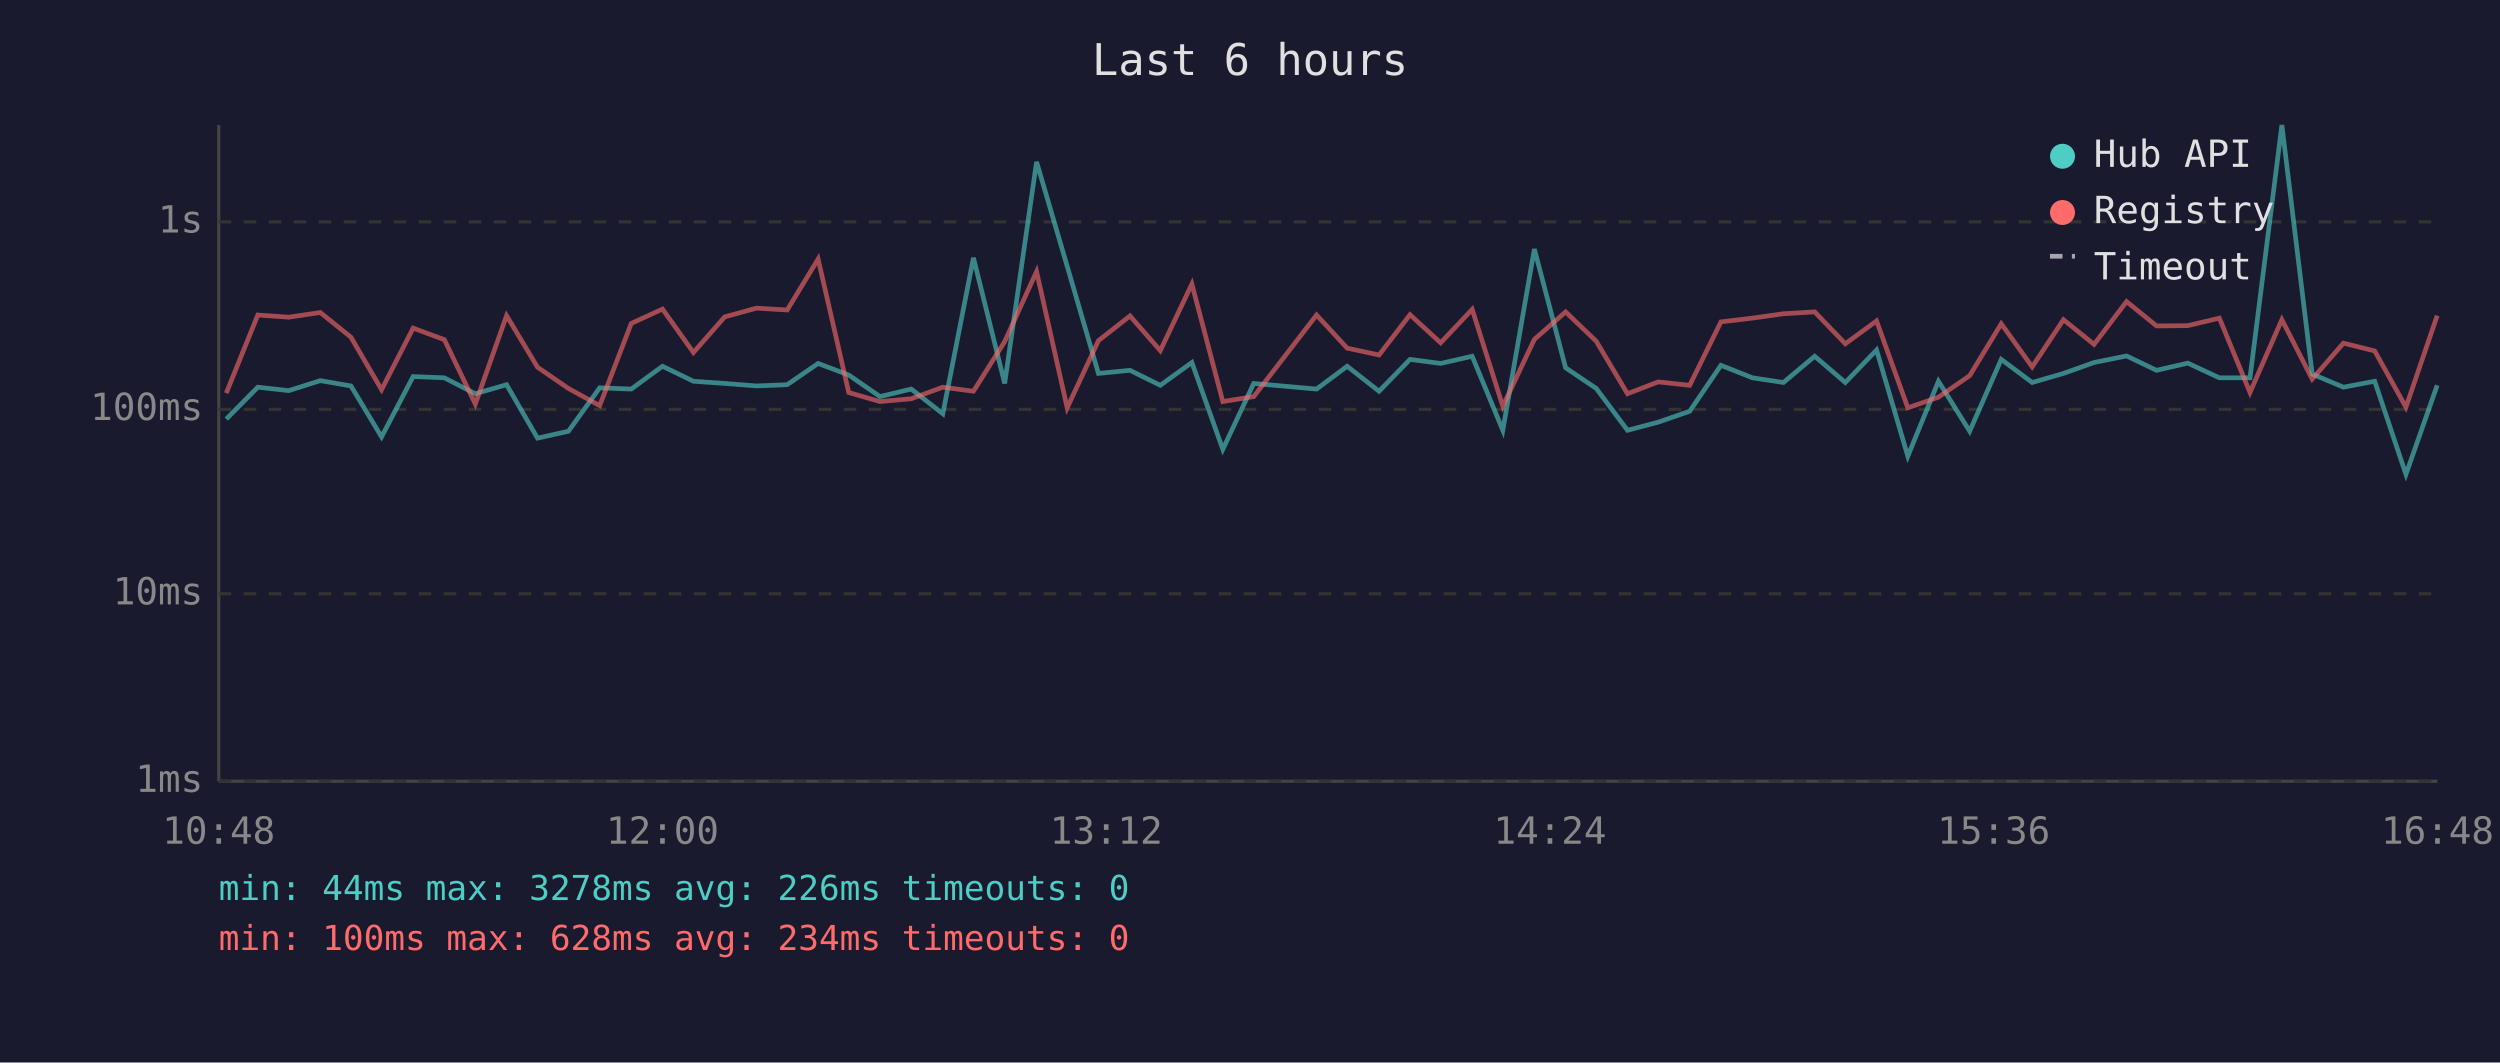
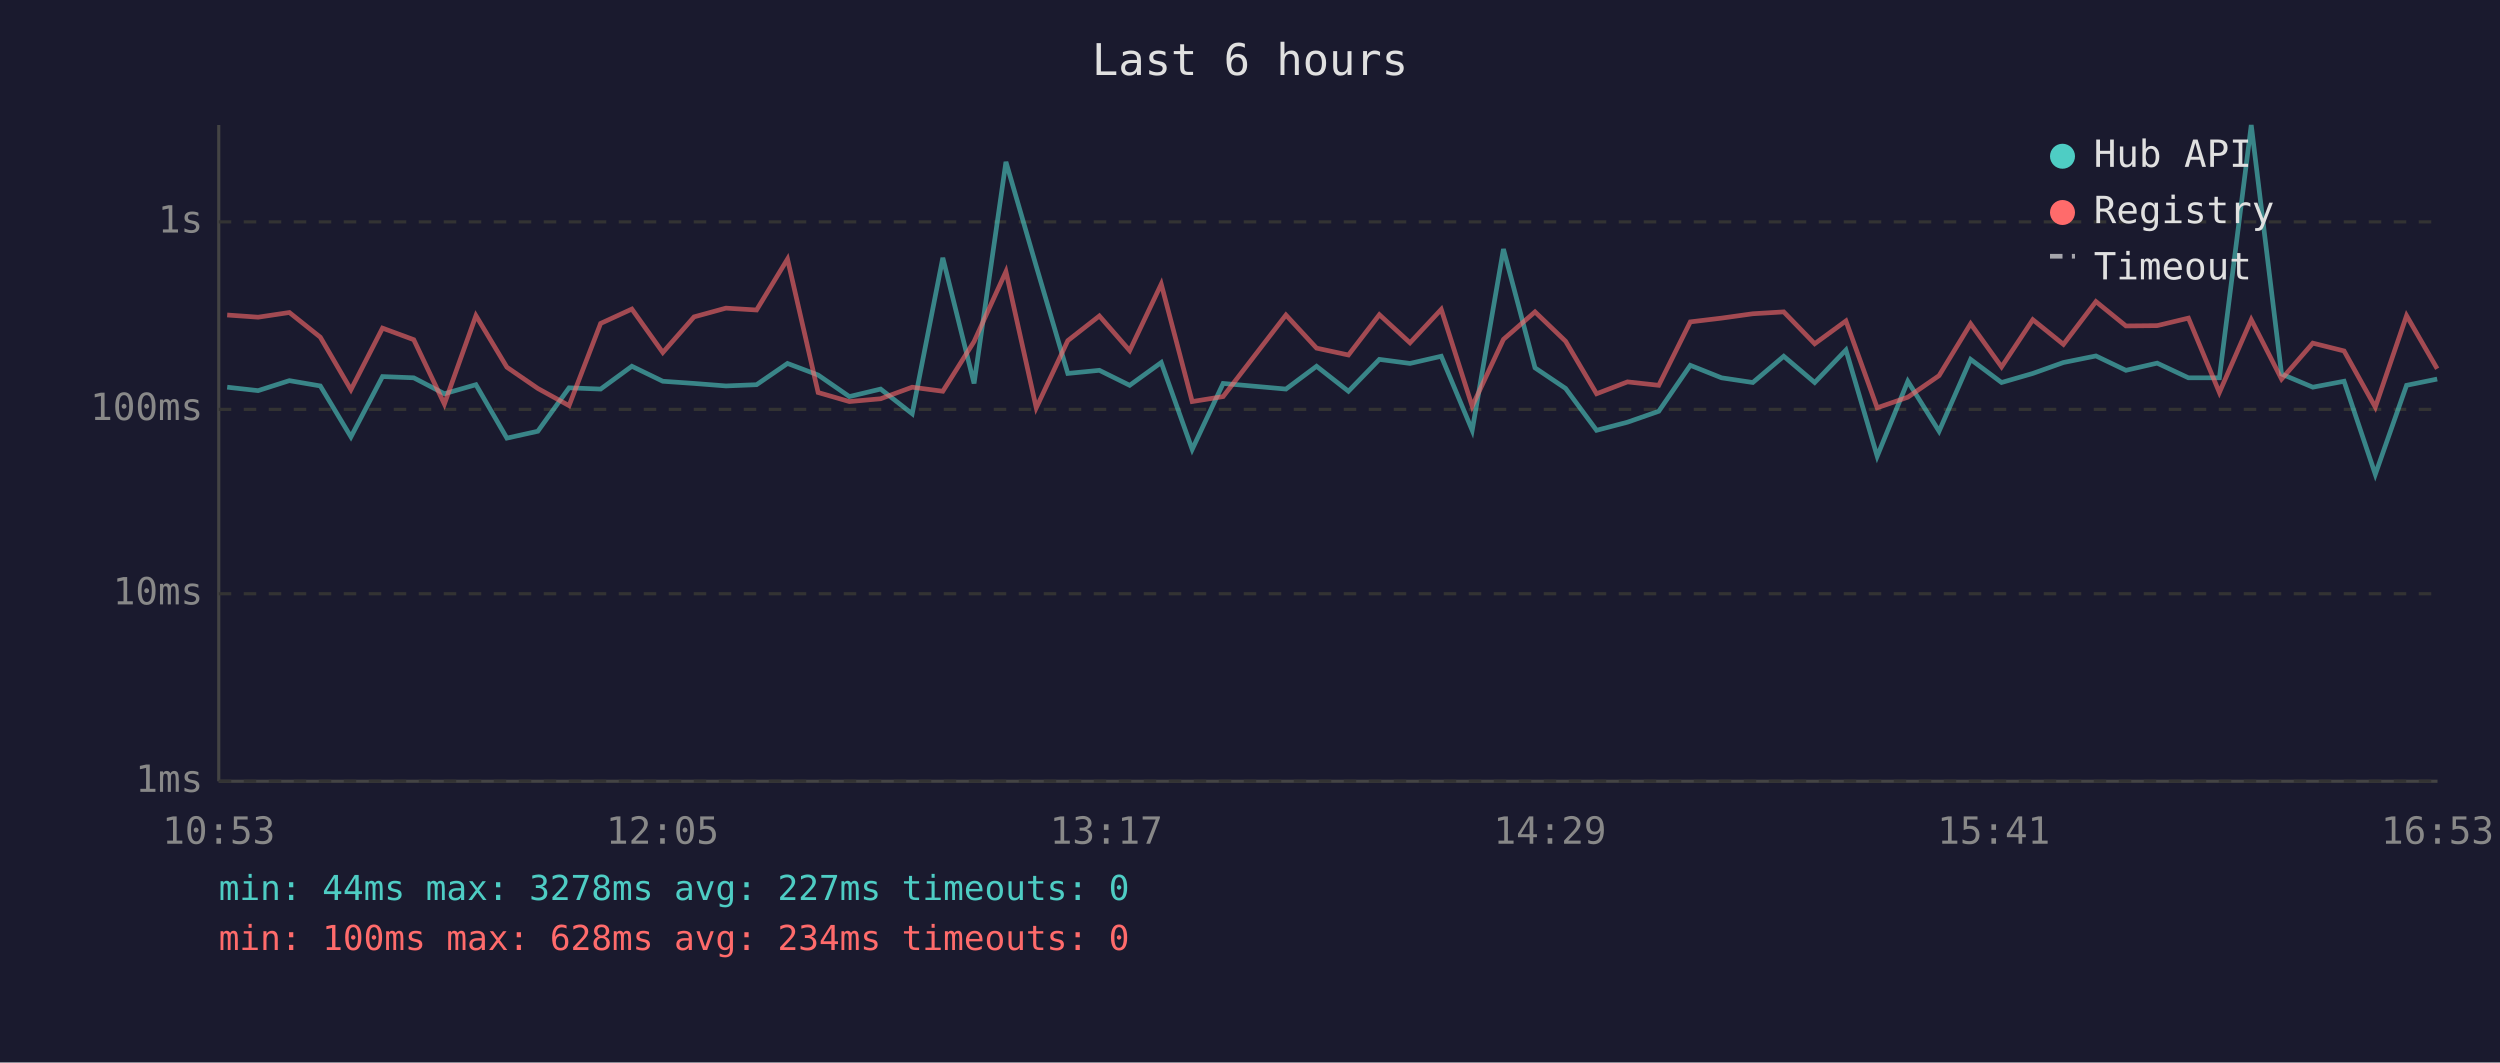
<svg xmlns="http://www.w3.org/2000/svg" viewBox="0 0 800 340" font-family="monospace" font-size="12">
  <rect width="800" height="340" fill="#1a1a2e" />
  <text x="400" y="24" fill="#e0e0e0" font-size="14" text-anchor="middle">Last 6 hours</text>
  <line x1="70" y1="40" x2="70" y2="250" stroke="#444" stroke-width="1" />
  <line x1="70" y1="250" x2="780" y2="250" stroke="#444" stroke-width="1" />
  <line x1="70" y1="250" x2="780" y2="250" stroke="#333" stroke-width="1" stroke-dasharray="4" />
  <text x="65" y="250" fill="#888" text-anchor="end" dominant-baseline="middle">1ms</text>
  <line x1="70" y1="190" x2="780" y2="190" stroke="#333" stroke-width="1" stroke-dasharray="4" />
  <text x="65" y="190" fill="#888" text-anchor="end" dominant-baseline="middle">10ms</text>
  <line x1="70" y1="131" x2="780" y2="131" stroke="#333" stroke-width="1" stroke-dasharray="4" />
  <text x="65" y="131" fill="#888" text-anchor="end" dominant-baseline="middle">100ms</text>
  <line x1="70" y1="71" x2="780" y2="71" stroke="#333" stroke-width="1" stroke-dasharray="4" />
  <text x="65" y="71" fill="#888" text-anchor="end" dominant-baseline="middle">1s</text>
-   <text x="70" y="270" fill="#888" text-anchor="middle">10:48</text>
-   <text x="212" y="270" fill="#888" text-anchor="middle">12:00</text>
-   <text x="354" y="270" fill="#888" text-anchor="middle">13:12</text>
-   <text x="496" y="270" fill="#888" text-anchor="middle">14:24</text>
-   <text x="638" y="270" fill="#888" text-anchor="middle">15:36</text>
-   <text x="780" y="270" fill="#888" text-anchor="middle">16:48</text>
-   <polyline points="72.4,134.1 82.5,123.9 92.4,125.0 102.5,121.8 112.3,123.5 122.1,139.8 132.2,120.5 142.2,120.9 152.1,126.0 162.1,123.1 172.0,140.2 181.9,138.0 191.9,124.1 202.0,124.5 212.0,117.2 221.9,122.0 231.9,122.7 242.1,123.5 251.9,123.1 261.8,116.3 271.6,120.0 281.6,126.9 291.6,124.5 301.7,132.4 311.5,82.5 321.5,122.7 331.7,51.8 341.5,85.2 351.5,119.5 361.6,118.5 371.3,123.3 381.4,116.0 391.3,143.8 401.2,122.7 421.3,124.5 431.1,117.2 441.3,125.2 451.2,115.0 461.0,116.3 471.1,114.0 480.9,137.7 491.0,79.7 501.0,117.7 510.8,124.3 520.8,137.7 530.6,135.1 540.7,131.6 550.7,116.9 560.8,120.9 570.7,122.4 580.7,114.0 590.5,122.4 600.5,112.0 610.5,146.0 620.3,122.0 630.3,138.0 640.4,115.0 650.3,122.4 660.3,119.5 670.1,116.0 680.5,113.9 690.1,118.5 700.1,116.2 710.2,120.9 720.0,120.9 730.2,40.0 739.9,119.7 749.9,123.9 759.9,122.0 769.9,151.8 779.9,123.3" fill="none" stroke="#4ecdc4" stroke-width="1.5" opacity="0.6" />
-   <polyline points="72.4,125.8 82.5,100.8 92.4,101.5 102.5,100.0 112.3,107.9 122.1,124.7 132.2,105.0 142.2,108.7 152.1,129.3 162.1,101.0 172.0,117.5 181.9,124.3 191.9,129.8 202.0,103.5 212.0,98.9 221.9,112.8 231.9,101.4 242.1,98.6 251.9,99.2 261.8,82.9 271.6,125.6 281.6,128.5 291.6,127.6 301.7,123.9 311.5,125.2 321.5,109.3 331.7,86.9 341.5,130.5 351.5,109.0 361.6,101.1 371.3,112.2 381.4,90.9 391.3,128.5 401.2,126.9 421.3,100.8 431.1,111.4 441.3,113.6 451.2,100.7 461.0,109.7 471.1,99.0 480.9,130.0 491.0,108.6 501.0,99.8 510.8,109.2 520.8,126.0 530.6,122.2 540.7,123.3 550.7,103.0 560.8,101.8 570.7,100.4 580.7,99.8 590.5,110.0 600.5,102.7 610.5,130.5 620.3,127.1 630.3,120.2 640.4,103.6 650.3,117.4 660.3,102.3 670.1,110.2 680.5,96.5 690.1,104.3 700.1,104.2 710.2,101.8 720.0,125.6 730.2,102.3 739.9,121.3 749.9,109.8 759.9,112.3 769.9,130.3 779.9,101.0" fill="none" stroke="#ff6b6b" stroke-width="1.5" opacity="0.6" />
+   <text x="70" y="270" fill="#888" text-anchor="middle">10:53</text>
+   <text x="212" y="270" fill="#888" text-anchor="middle">12:05</text>
+   <text x="354" y="270" fill="#888" text-anchor="middle">13:17</text>
+   <text x="496" y="270" fill="#888" text-anchor="middle">14:29</text>
+   <text x="638" y="270" fill="#888" text-anchor="middle">15:41</text>
+   <text x="780" y="270" fill="#888" text-anchor="middle">16:53</text>
+   <polyline points="72.7,123.9 82.6,125.0 92.6,121.8 102.5,123.5 112.3,139.8 122.4,120.5 132.4,120.9 142.2,126.0 152.3,123.1 162.2,140.2 172.1,138.0 182.1,124.1 192.2,124.5 202.2,117.2 212.1,122.0 222.1,122.7 232.3,123.5 242.1,123.1 252.0,116.3 261.8,120.0 271.8,126.9 281.8,124.5 291.9,132.4 301.7,82.5 311.7,122.7 321.9,51.8 331.6,85.2 341.7,119.5 351.8,118.5 361.5,123.3 371.6,116.0 381.5,143.8 391.4,122.7 411.5,124.5 421.3,117.2 431.5,125.2 441.4,115.0 451.2,116.3 461.2,114.0 471.1,137.7 481.1,79.7 491.2,117.7 501.0,124.3 510.9,137.7 520.8,135.1 530.8,131.6 540.9,116.9 550.9,120.9 560.9,122.4 570.8,114.0 580.7,122.4 590.7,112.0 600.7,146.0 610.5,122.0 620.5,138.0 630.6,115.0 640.5,122.4 650.5,119.5 660.3,116.0 670.7,113.9 680.3,118.5 690.3,116.2 700.3,120.9 710.2,120.9 720.4,40.0 730.1,119.7 740.1,123.9 750.1,122.0 760.1,151.8 770.1,123.3 779.9,121.3" fill="none" stroke="#4ecdc4" stroke-width="1.5" opacity="0.6" />
+   <polyline points="72.7,100.8 82.6,101.5 92.6,100.0 102.5,107.9 112.3,124.7 122.4,105.0 132.4,108.7 142.2,129.3 152.3,101.0 162.2,117.5 172.1,124.3 182.1,129.8 192.2,103.5 202.2,98.9 212.1,112.8 222.1,101.4 232.3,98.6 242.1,99.2 252.0,82.9 261.8,125.6 271.8,128.5 281.8,127.6 291.9,123.9 301.7,125.2 311.7,109.3 321.9,86.9 331.6,130.5 341.7,109.0 351.8,101.1 361.5,112.2 371.6,90.9 381.5,128.5 391.4,126.9 411.5,100.8 421.3,111.4 431.5,113.6 441.4,100.7 451.2,109.7 461.2,99.0 471.1,130.0 481.1,108.6 491.2,99.8 501.0,109.2 510.9,126.0 520.8,122.2 530.8,123.3 540.9,103.0 550.9,101.8 560.9,100.4 570.8,99.8 580.7,110.0 590.7,102.7 600.7,130.5 610.5,127.1 620.5,120.2 630.6,103.6 640.5,117.4 650.5,102.3 660.3,110.2 670.7,96.5 680.3,104.3 690.3,104.2 700.3,101.8 710.2,125.6 720.4,102.3 730.1,121.3 740.1,109.8 750.1,112.3 760.1,130.3 770.1,101.0 779.9,118.0" fill="none" stroke="#ff6b6b" stroke-width="1.5" opacity="0.6" />
  <circle cx="660" cy="50" r="4" fill="#4ecdc4" />
  <text x="670" y="50" fill="#e0e0e0" dominant-baseline="middle">Hub API</text>
  <circle cx="660" cy="68" r="4" fill="#ff6b6b" />
  <text x="670" y="68" fill="#e0e0e0" dominant-baseline="middle">Registry</text>
  <line x1="656" y1="82" x2="664" y2="82" stroke="#e0e0e0" stroke-width="1.5" stroke-dasharray="4,3" opacity="0.7" />
  <text x="670" y="86" fill="#e0e0e0" dominant-baseline="middle">Timeout</text>
-   <text x="70" y="288" fill="#4ecdc4" font-size="11">min: 44ms  max: 3278ms  avg: 226ms  timeouts: 0</text>
+   <text x="70" y="288" fill="#4ecdc4" font-size="11">min: 44ms  max: 3278ms  avg: 227ms  timeouts: 0</text>
  <text x="70" y="304" fill="#ff6b6b" font-size="11">min: 100ms  max: 628ms  avg: 234ms  timeouts: 0</text>
</svg>
